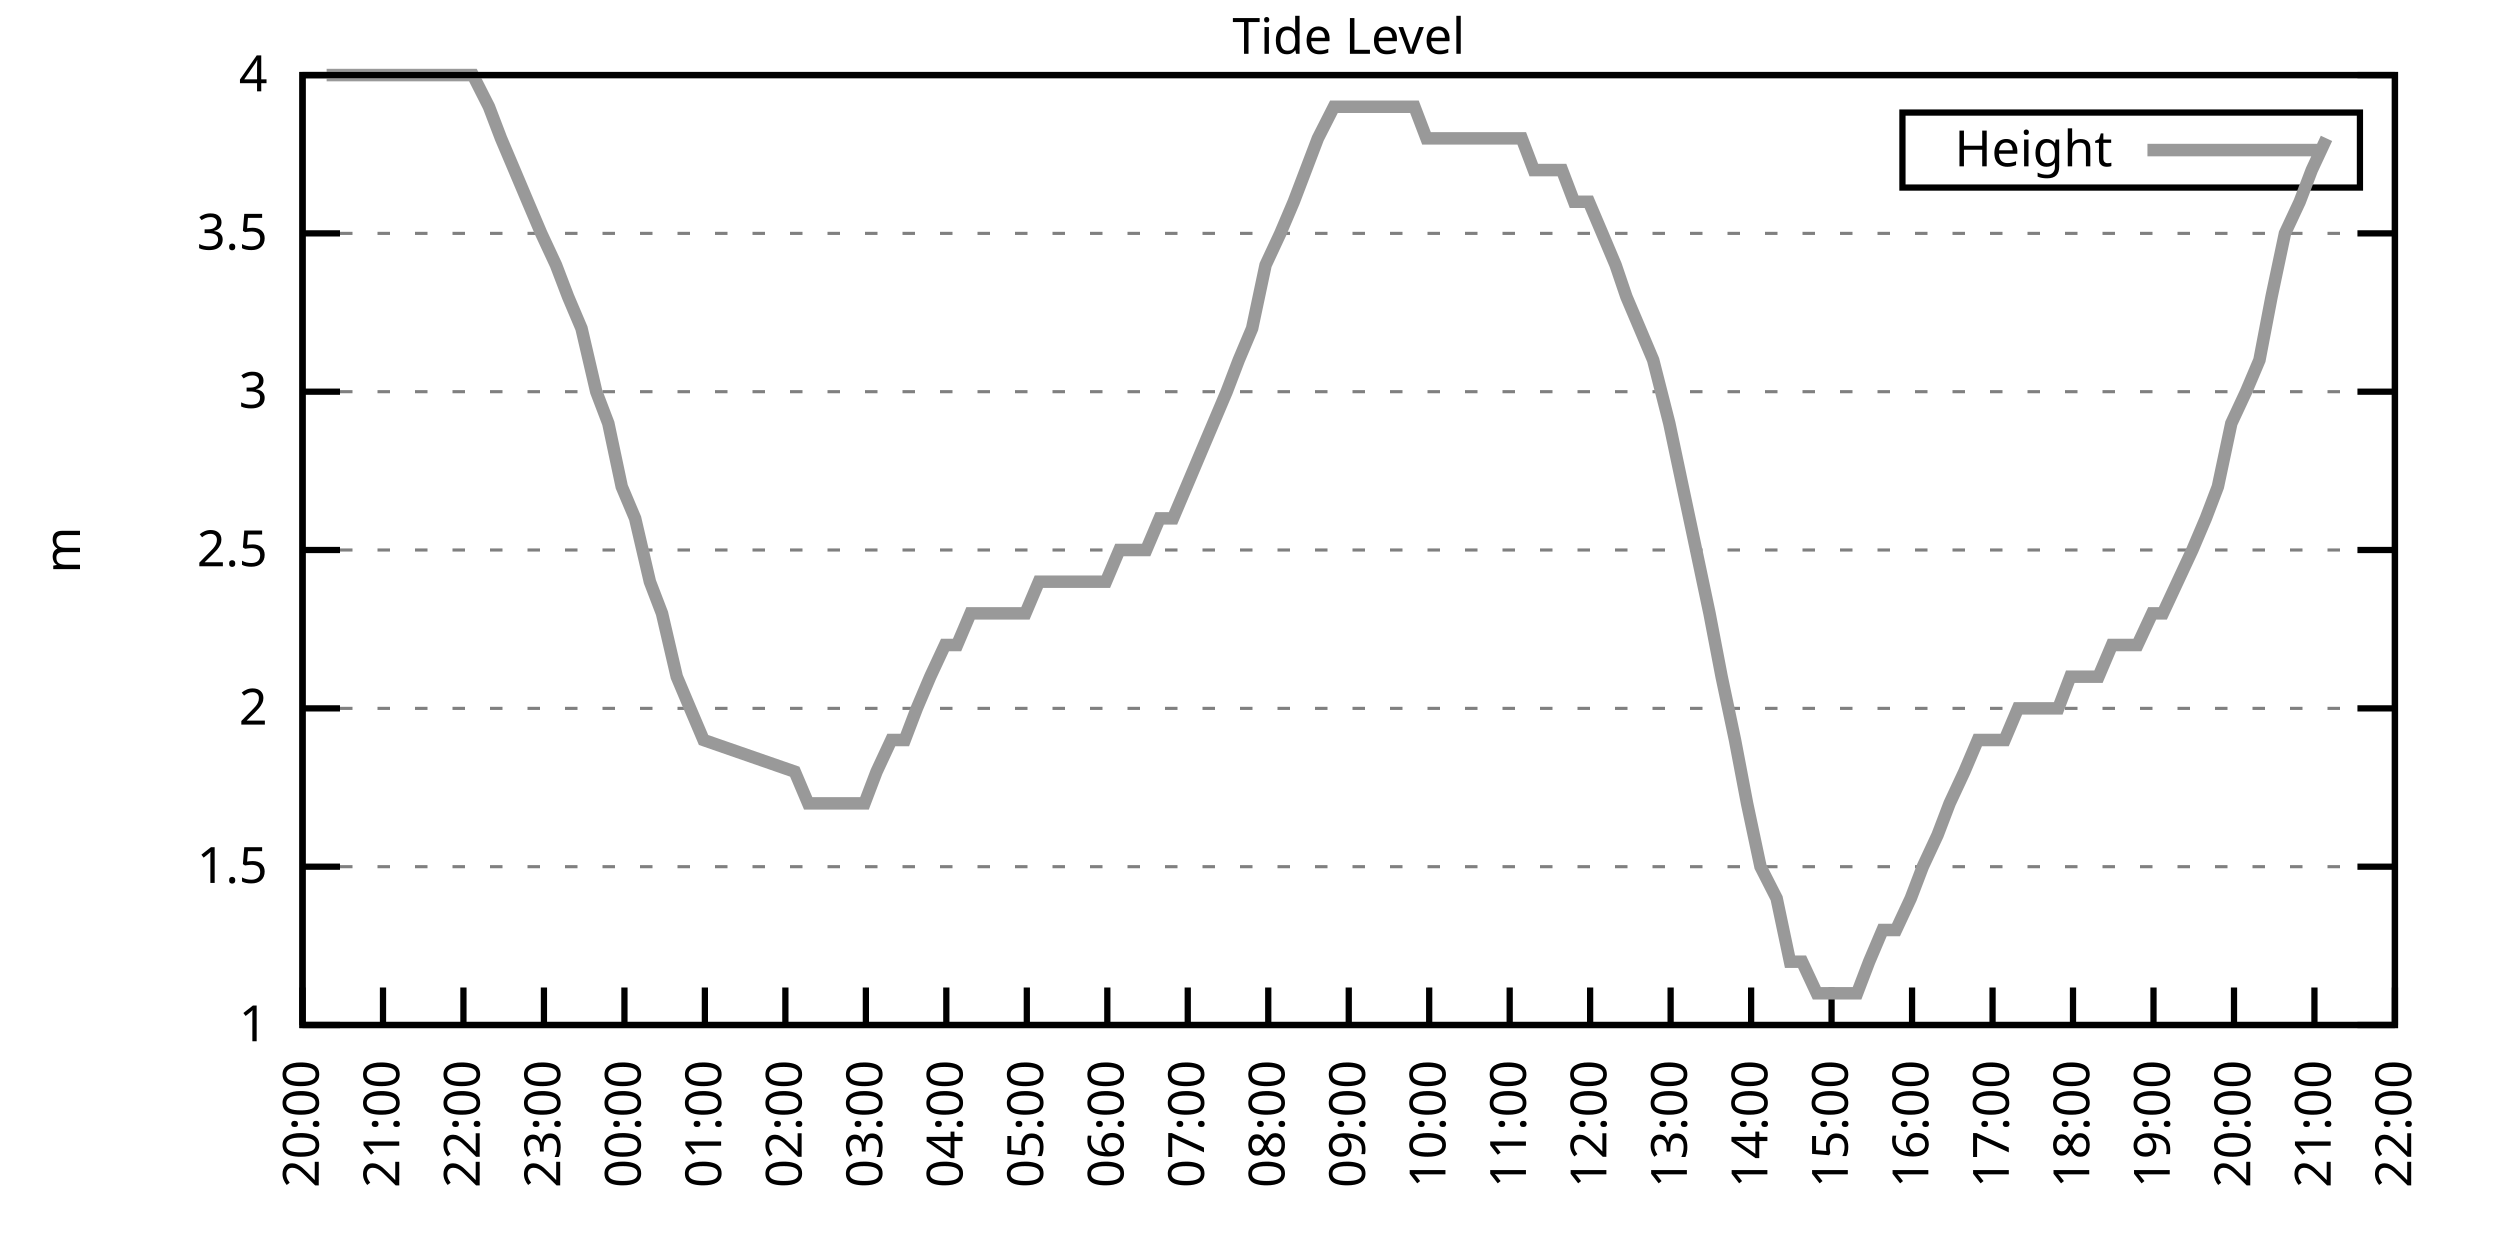
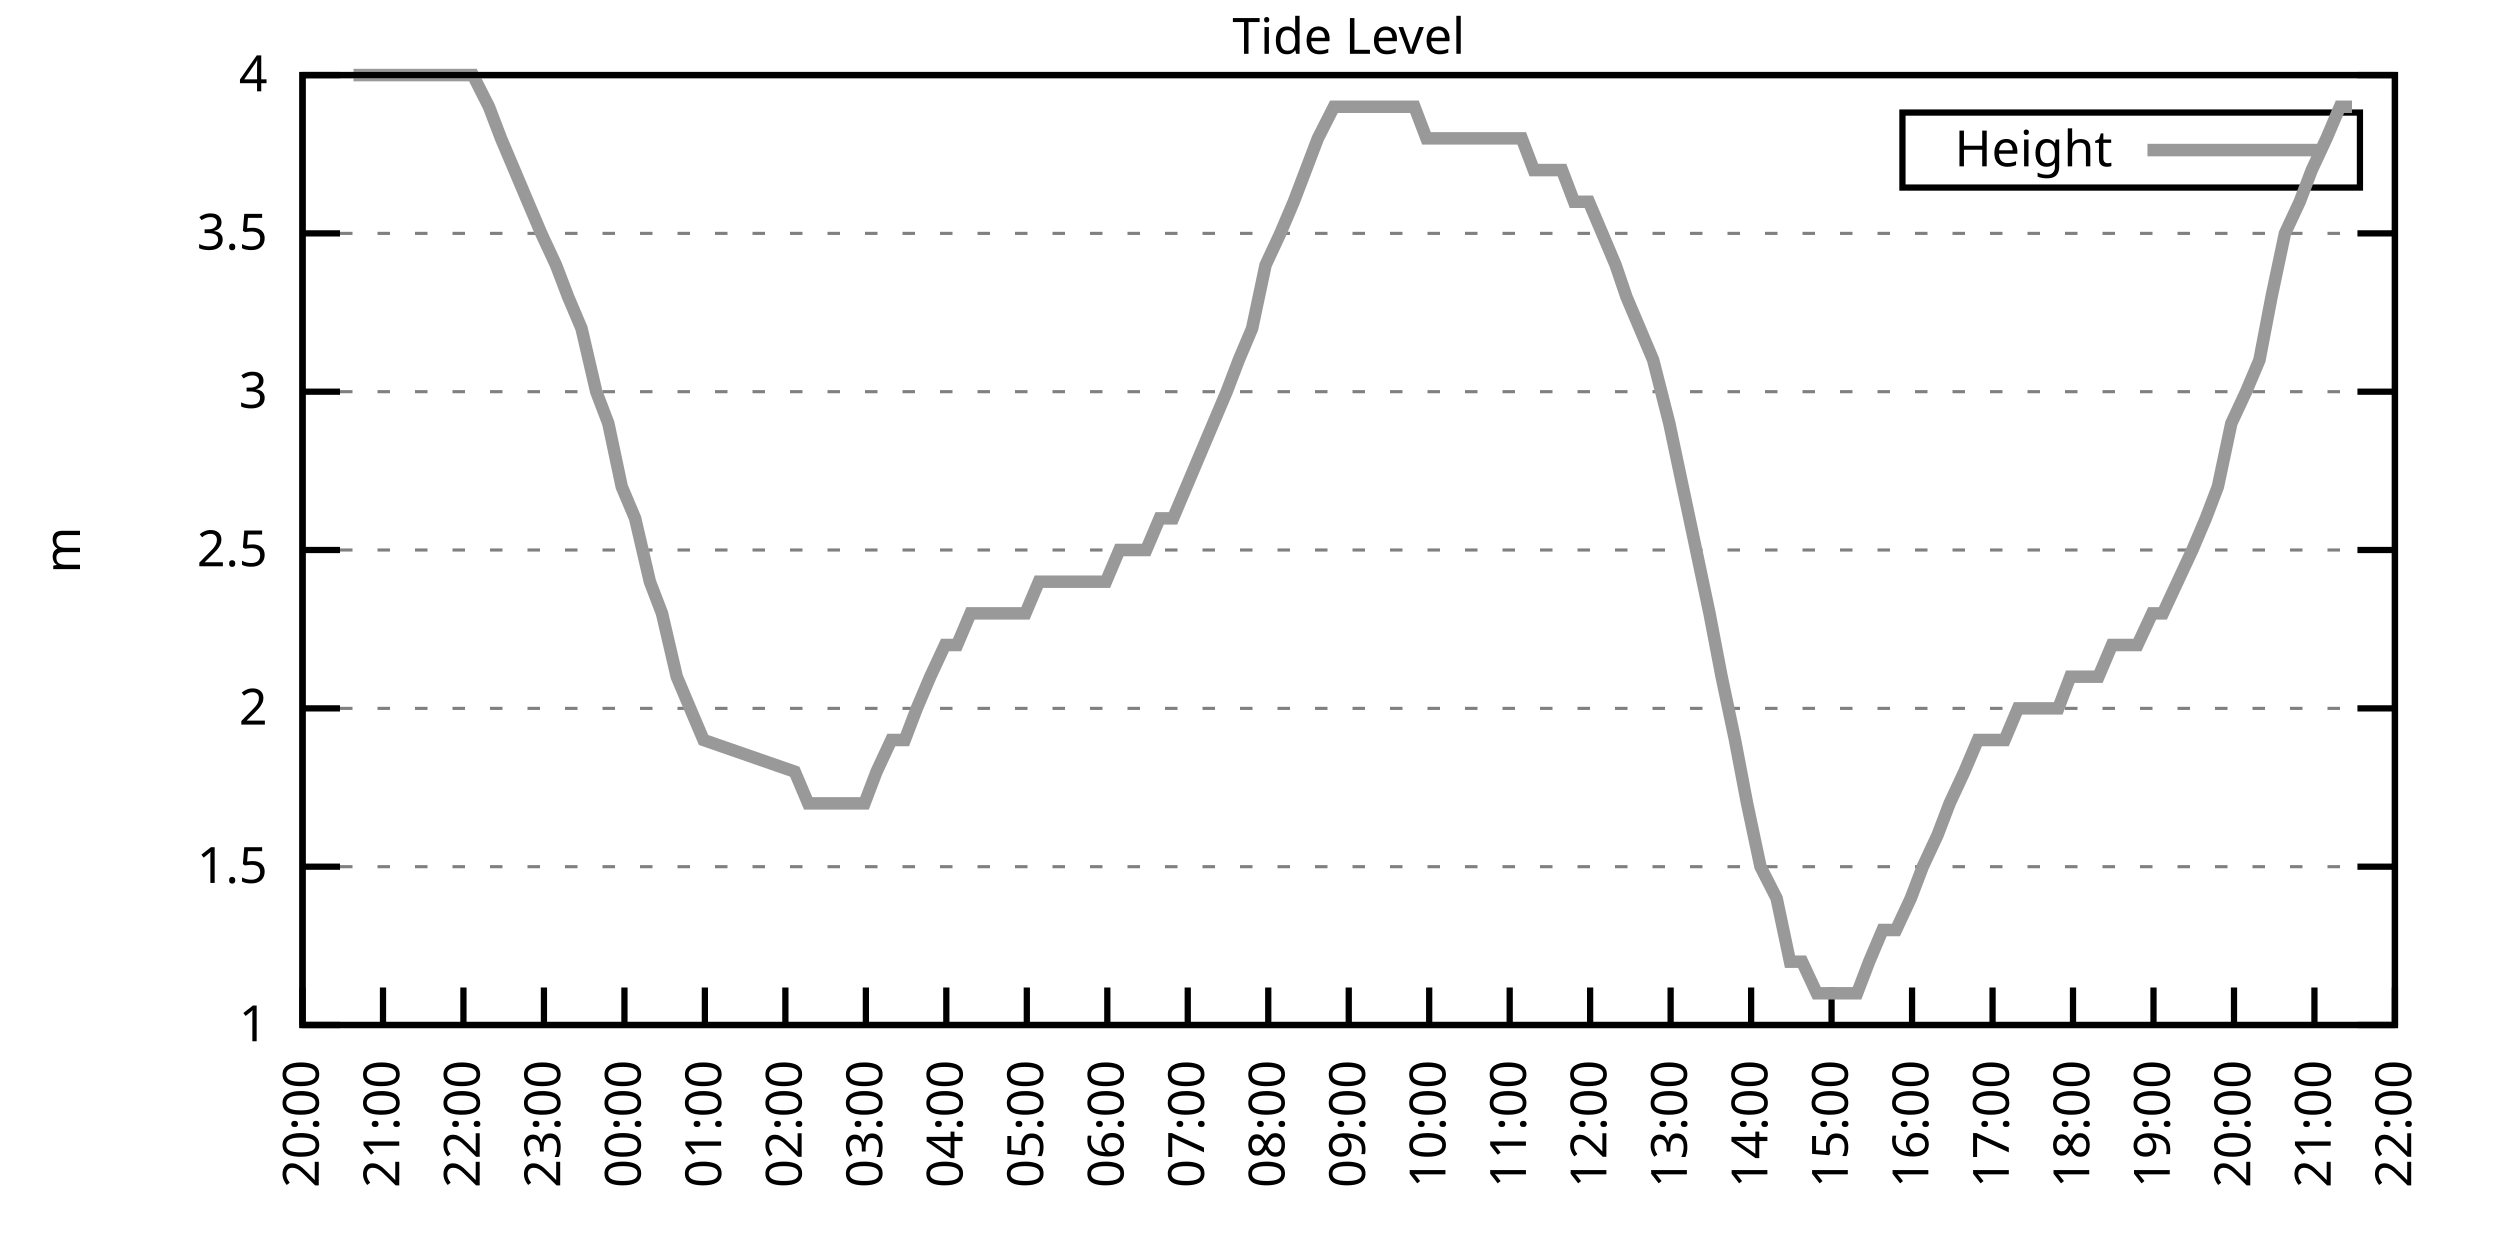
<svg xmlns="http://www.w3.org/2000/svg" xmlns:xlink="http://www.w3.org/1999/xlink" width="400" height="200" viewBox="0 0 400 200">
  <g id="gnuplot_canvas">
    <rect x="0" y="0" width="400" height="200" fill="none" />
    <defs>
      <circle id="gpDot" r="0.5" stroke-width="0.5" stroke="currentColor" />
      <path id="gpPt0" stroke-width="0.333" stroke="currentColor" d="M-1,0 h2 M0,-1 v2" />
      <path id="gpPt1" stroke-width="0.333" stroke="currentColor" d="M-1,-1 L1,1 M1,-1 L-1,1" />
      <path id="gpPt2" stroke-width="0.333" stroke="currentColor" d="M-1,0 L1,0 M0,-1 L0,1 M-1,-1 L1,1 M-1,1 L1,-1" />
      <rect id="gpPt3" stroke-width="0.333" stroke="currentColor" x="-1" y="-1" width="2" height="2" />
      <rect id="gpPt4" stroke-width="0.333" stroke="currentColor" fill="currentColor" x="-1" y="-1" width="2" height="2" />
      <circle id="gpPt5" stroke-width="0.333" stroke="currentColor" cx="0" cy="0" r="1" />
      <use xlink:href="#gpPt5" id="gpPt6" fill="currentColor" stroke="none" />
      <path id="gpPt7" stroke-width="0.333" stroke="currentColor" d="M0,-1.33 L-1.33,0.67 L1.33,0.67 z" />
      <use xlink:href="#gpPt7" id="gpPt8" fill="currentColor" stroke="none" />
      <use xlink:href="#gpPt7" id="gpPt9" stroke="currentColor" transform="rotate(180)" />
      <use xlink:href="#gpPt9" id="gpPt10" fill="currentColor" stroke="none" />
      <use xlink:href="#gpPt3" id="gpPt11" stroke="currentColor" transform="rotate(45)" />
      <use xlink:href="#gpPt11" id="gpPt12" fill="currentColor" stroke="none" />
      <path id="gpPt13" stroke-width="0.333" stroke="currentColor" d="M0,1.330 L1.265,0.411 L0.782,-1.067 L-0.782,-1.076 L-1.265,0.411 z" />
      <use xlink:href="#gpPt13" id="gpPt14" fill="currentColor" stroke="none" />
      <filter id="textbox" filterUnits="objectBoundingBox" x="0" y="0" height="1" width="1">
        <feFlood flood-color="white" flood-opacity="1" result="bgnd" />
        <feComposite in="SourceGraphic" in2="bgnd" operator="atop" />
      </filter>
      <filter id="greybox" filterUnits="objectBoundingBox" x="0" y="0" height="1" width="1">
        <feFlood flood-color="lightgrey" flood-opacity="1" result="grey" />
        <feComposite in="SourceGraphic" in2="grey" operator="atop" />
      </filter>
    </defs>
    <g fill="none" color="white" stroke="currentColor" stroke-width="1.00" stroke-linecap="butt" stroke-linejoin="miter">
</g>
    <g fill="none" color="black" stroke="currentColor" stroke-width="1.00" stroke-linecap="butt" stroke-linejoin="miter">
      <g stroke="none" shape-rendering="crispEdges">
        <polygon fill="rgb(255, 255, 255)" points="48.40,164.00 383.18,164.00 383.18,12.02 48.40,12.02 " />
      </g>
    </g>
    <g fill="none" color="black" stroke="currentColor" stroke-width="1.00" stroke-linecap="butt" stroke-linejoin="miter">
</g>
    <g fill="none" color="black" stroke="black" stroke-width="0.50" stroke-linecap="butt" stroke-linejoin="miter">
</g>
    <g fill="none" color="gray" stroke="currentColor" stroke-width="0.50" stroke-linecap="butt" stroke-linejoin="miter">
      <path stroke="gray" stroke-dasharray="2,4" class="gridline" d="M48.40,164.00 L383.19,164.00  " />
    </g>
    <g fill="none" color="gray" stroke="gray" stroke-width="1.00" stroke-linecap="butt" stroke-linejoin="miter">
</g>
    <g fill="none" color="black" stroke="currentColor" stroke-width="1.00" stroke-linecap="butt" stroke-linejoin="miter">
      <path stroke="black" d="M48.40,164.00 L54.40,164.00 M383.19,164.00 L377.19,164.00  " />
      <g transform="translate(42.80,166.60)" stroke="none" fill="black" font-family="Sans" font-size="8.00" text-anchor="end">
        <text>
          <tspan font-family="Sans"> 1</tspan>
        </text>
      </g>
    </g>
    <g fill="none" color="black" stroke="currentColor" stroke-width="1.00" stroke-linecap="butt" stroke-linejoin="miter">
</g>
    <g fill="none" color="black" stroke="black" stroke-width="0.50" stroke-linecap="butt" stroke-linejoin="miter">
</g>
    <g fill="none" color="gray" stroke="currentColor" stroke-width="0.50" stroke-linecap="butt" stroke-linejoin="miter">
      <path stroke="gray" stroke-dasharray="2,4" class="gridline" d="M48.40,138.67 L383.19,138.67  " />
    </g>
    <g fill="none" color="gray" stroke="gray" stroke-width="1.00" stroke-linecap="butt" stroke-linejoin="miter">
</g>
    <g fill="none" color="black" stroke="currentColor" stroke-width="1.00" stroke-linecap="butt" stroke-linejoin="miter">
      <path stroke="black" d="M48.40,138.67 L54.40,138.67 M383.19,138.67 L377.19,138.67  " />
      <g transform="translate(42.80,141.27)" stroke="none" fill="black" font-family="Sans" font-size="8.00" text-anchor="end">
        <text>
          <tspan font-family="Sans"> 1.5</tspan>
        </text>
      </g>
    </g>
    <g fill="none" color="black" stroke="currentColor" stroke-width="1.00" stroke-linecap="butt" stroke-linejoin="miter">
</g>
    <g fill="none" color="black" stroke="black" stroke-width="0.50" stroke-linecap="butt" stroke-linejoin="miter">
</g>
    <g fill="none" color="gray" stroke="currentColor" stroke-width="0.50" stroke-linecap="butt" stroke-linejoin="miter">
      <path stroke="gray" stroke-dasharray="2,4" class="gridline" d="M48.40,113.34 L383.19,113.34  " />
    </g>
    <g fill="none" color="gray" stroke="gray" stroke-width="1.00" stroke-linecap="butt" stroke-linejoin="miter">
</g>
    <g fill="none" color="black" stroke="currentColor" stroke-width="1.00" stroke-linecap="butt" stroke-linejoin="miter">
      <path stroke="black" d="M48.40,113.34 L54.40,113.34 M383.19,113.34 L377.19,113.34  " />
      <g transform="translate(42.80,115.94)" stroke="none" fill="black" font-family="Sans" font-size="8.00" text-anchor="end">
        <text>
          <tspan font-family="Sans"> 2</tspan>
        </text>
      </g>
    </g>
    <g fill="none" color="black" stroke="currentColor" stroke-width="1.00" stroke-linecap="butt" stroke-linejoin="miter">
</g>
    <g fill="none" color="black" stroke="black" stroke-width="0.50" stroke-linecap="butt" stroke-linejoin="miter">
</g>
    <g fill="none" color="gray" stroke="currentColor" stroke-width="0.50" stroke-linecap="butt" stroke-linejoin="miter">
      <path stroke="gray" stroke-dasharray="2,4" class="gridline" d="M48.40,88.00 L383.19,88.00  " />
    </g>
    <g fill="none" color="gray" stroke="gray" stroke-width="1.00" stroke-linecap="butt" stroke-linejoin="miter">
</g>
    <g fill="none" color="black" stroke="currentColor" stroke-width="1.00" stroke-linecap="butt" stroke-linejoin="miter">
      <path stroke="black" d="M48.40,88.00 L54.40,88.00 M383.19,88.00 L377.19,88.00  " />
      <g transform="translate(42.80,90.60)" stroke="none" fill="black" font-family="Sans" font-size="8.00" text-anchor="end">
        <text>
          <tspan font-family="Sans"> 2.5</tspan>
        </text>
      </g>
    </g>
    <g fill="none" color="black" stroke="currentColor" stroke-width="1.00" stroke-linecap="butt" stroke-linejoin="miter">
</g>
    <g fill="none" color="black" stroke="black" stroke-width="0.50" stroke-linecap="butt" stroke-linejoin="miter">
</g>
    <g fill="none" color="gray" stroke="currentColor" stroke-width="0.50" stroke-linecap="butt" stroke-linejoin="miter">
      <path stroke="gray" stroke-dasharray="2,4" class="gridline" d="M48.40,62.67 L383.19,62.67  " />
    </g>
    <g fill="none" color="gray" stroke="gray" stroke-width="1.00" stroke-linecap="butt" stroke-linejoin="miter">
</g>
    <g fill="none" color="black" stroke="currentColor" stroke-width="1.00" stroke-linecap="butt" stroke-linejoin="miter">
      <path stroke="black" d="M48.40,62.67 L54.40,62.67 M383.19,62.67 L377.19,62.67  " />
      <g transform="translate(42.80,65.27)" stroke="none" fill="black" font-family="Sans" font-size="8.00" text-anchor="end">
        <text>
          <tspan font-family="Sans"> 3</tspan>
        </text>
      </g>
    </g>
    <g fill="none" color="black" stroke="currentColor" stroke-width="1.00" stroke-linecap="butt" stroke-linejoin="miter">
</g>
    <g fill="none" color="black" stroke="black" stroke-width="0.50" stroke-linecap="butt" stroke-linejoin="miter">
</g>
    <g fill="none" color="gray" stroke="currentColor" stroke-width="0.50" stroke-linecap="butt" stroke-linejoin="miter">
      <path stroke="gray" stroke-dasharray="2,4" class="gridline" d="M48.40,37.34 L383.19,37.34  " />
    </g>
    <g fill="none" color="gray" stroke="gray" stroke-width="1.00" stroke-linecap="butt" stroke-linejoin="miter">
</g>
    <g fill="none" color="black" stroke="currentColor" stroke-width="1.00" stroke-linecap="butt" stroke-linejoin="miter">
      <path stroke="black" d="M48.40,37.34 L54.40,37.34 M383.19,37.34 L377.19,37.34  " />
      <g transform="translate(42.80,39.94)" stroke="none" fill="black" font-family="Sans" font-size="8.00" text-anchor="end">
        <text>
          <tspan font-family="Sans"> 3.5</tspan>
        </text>
      </g>
    </g>
    <g fill="none" color="black" stroke="currentColor" stroke-width="1.00" stroke-linecap="butt" stroke-linejoin="miter">
</g>
    <g fill="none" color="black" stroke="black" stroke-width="0.50" stroke-linecap="butt" stroke-linejoin="miter">
</g>
    <g fill="none" color="gray" stroke="currentColor" stroke-width="0.50" stroke-linecap="butt" stroke-linejoin="miter">
      <path stroke="gray" stroke-dasharray="2,4" class="gridline" d="M48.40,12.01 L383.19,12.01  " />
    </g>
    <g fill="none" color="gray" stroke="gray" stroke-width="1.00" stroke-linecap="butt" stroke-linejoin="miter">
</g>
    <g fill="none" color="black" stroke="currentColor" stroke-width="1.00" stroke-linecap="butt" stroke-linejoin="miter">
      <path stroke="black" d="M48.40,12.01 L54.40,12.01 M383.19,12.01 L377.19,12.01  " />
      <g transform="translate(42.80,14.61)" stroke="none" fill="black" font-family="Sans" font-size="8.00" text-anchor="end">
        <text>
          <tspan font-family="Sans"> 4</tspan>
        </text>
      </g>
    </g>
    <g fill="none" color="black" stroke="currentColor" stroke-width="1.00" stroke-linecap="butt" stroke-linejoin="miter">
      <path stroke="black" d="M48.40,164.00 L48.40,158.00  " />
      <g transform="translate(51.00,169.60) rotate(270.00)" stroke="none" fill="black" font-family="Sans" font-size="8.00" text-anchor="end">
        <text>
          <tspan font-family="Sans">20:00</tspan>
        </text>
      </g>
    </g>
    <g fill="none" color="black" stroke="currentColor" stroke-width="1.00" stroke-linecap="butt" stroke-linejoin="miter">
      <path stroke="black" d="M61.28,164.00 L61.28,158.00  " />
      <g transform="translate(63.88,169.60) rotate(270.00)" stroke="none" fill="black" font-family="Sans" font-size="8.00" text-anchor="end">
        <text>
          <tspan font-family="Sans">21:00</tspan>
        </text>
      </g>
    </g>
    <g fill="none" color="black" stroke="currentColor" stroke-width="1.00" stroke-linecap="butt" stroke-linejoin="miter">
      <path stroke="black" d="M74.15,164.00 L74.15,158.00  " />
      <g transform="translate(76.75,169.60) rotate(270.00)" stroke="none" fill="black" font-family="Sans" font-size="8.00" text-anchor="end">
        <text>
          <tspan font-family="Sans">22:00</tspan>
        </text>
      </g>
    </g>
    <g fill="none" color="black" stroke="currentColor" stroke-width="1.00" stroke-linecap="butt" stroke-linejoin="miter">
      <path stroke="black" d="M87.03,164.00 L87.03,158.00  " />
      <g transform="translate(89.63,169.60) rotate(270.00)" stroke="none" fill="black" font-family="Sans" font-size="8.00" text-anchor="end">
        <text>
          <tspan font-family="Sans">23:00</tspan>
        </text>
      </g>
    </g>
    <g fill="none" color="black" stroke="currentColor" stroke-width="1.00" stroke-linecap="butt" stroke-linejoin="miter">
      <path stroke="black" d="M99.91,164.00 L99.91,158.00  " />
      <g transform="translate(102.51,169.60) rotate(270.00)" stroke="none" fill="black" font-family="Sans" font-size="8.00" text-anchor="end">
        <text>
          <tspan font-family="Sans">00:00</tspan>
        </text>
      </g>
    </g>
    <g fill="none" color="black" stroke="currentColor" stroke-width="1.00" stroke-linecap="butt" stroke-linejoin="miter">
      <path stroke="black" d="M112.78,164.00 L112.78,158.00  " />
      <g transform="translate(115.38,169.60) rotate(270.00)" stroke="none" fill="black" font-family="Sans" font-size="8.00" text-anchor="end">
        <text>
          <tspan font-family="Sans">01:00</tspan>
        </text>
      </g>
    </g>
    <g fill="none" color="black" stroke="currentColor" stroke-width="1.00" stroke-linecap="butt" stroke-linejoin="miter">
      <path stroke="black" d="M125.66,164.00 L125.66,158.00  " />
      <g transform="translate(128.26,169.60) rotate(270.00)" stroke="none" fill="black" font-family="Sans" font-size="8.00" text-anchor="end">
        <text>
          <tspan font-family="Sans">02:00</tspan>
        </text>
      </g>
    </g>
    <g fill="none" color="black" stroke="currentColor" stroke-width="1.00" stroke-linecap="butt" stroke-linejoin="miter">
      <path stroke="black" d="M138.54,164.00 L138.54,158.00  " />
      <g transform="translate(141.14,169.60) rotate(270.00)" stroke="none" fill="black" font-family="Sans" font-size="8.00" text-anchor="end">
        <text>
          <tspan font-family="Sans">03:00</tspan>
        </text>
      </g>
    </g>
    <g fill="none" color="black" stroke="currentColor" stroke-width="1.00" stroke-linecap="butt" stroke-linejoin="miter">
      <path stroke="black" d="M151.41,164.00 L151.41,158.00  " />
      <g transform="translate(154.01,169.60) rotate(270.00)" stroke="none" fill="black" font-family="Sans" font-size="8.00" text-anchor="end">
        <text>
          <tspan font-family="Sans">04:00</tspan>
        </text>
      </g>
    </g>
    <g fill="none" color="black" stroke="currentColor" stroke-width="1.00" stroke-linecap="butt" stroke-linejoin="miter">
      <path stroke="black" d="M164.29,164.00 L164.29,158.00  " />
      <g transform="translate(166.89,169.60) rotate(270.00)" stroke="none" fill="black" font-family="Sans" font-size="8.00" text-anchor="end">
        <text>
          <tspan font-family="Sans">05:00</tspan>
        </text>
      </g>
    </g>
    <g fill="none" color="black" stroke="currentColor" stroke-width="1.00" stroke-linecap="butt" stroke-linejoin="miter">
      <path stroke="black" d="M177.17,164.00 L177.17,158.00  " />
      <g transform="translate(179.77,169.60) rotate(270.00)" stroke="none" fill="black" font-family="Sans" font-size="8.00" text-anchor="end">
        <text>
          <tspan font-family="Sans">06:00</tspan>
        </text>
      </g>
    </g>
    <g fill="none" color="black" stroke="currentColor" stroke-width="1.00" stroke-linecap="butt" stroke-linejoin="miter">
      <path stroke="black" d="M190.04,164.00 L190.04,158.00  " />
      <g transform="translate(192.64,169.60) rotate(270.00)" stroke="none" fill="black" font-family="Sans" font-size="8.00" text-anchor="end">
        <text>
          <tspan font-family="Sans">07:00</tspan>
        </text>
      </g>
    </g>
    <g fill="none" color="black" stroke="currentColor" stroke-width="1.00" stroke-linecap="butt" stroke-linejoin="miter">
      <path stroke="black" d="M202.92,164.00 L202.92,158.00  " />
      <g transform="translate(205.52,169.60) rotate(270.00)" stroke="none" fill="black" font-family="Sans" font-size="8.00" text-anchor="end">
        <text>
          <tspan font-family="Sans">08:00</tspan>
        </text>
      </g>
    </g>
    <g fill="none" color="black" stroke="currentColor" stroke-width="1.00" stroke-linecap="butt" stroke-linejoin="miter">
      <path stroke="black" d="M215.80,164.00 L215.80,158.00  " />
      <g transform="translate(218.40,169.60) rotate(270.00)" stroke="none" fill="black" font-family="Sans" font-size="8.00" text-anchor="end">
        <text>
          <tspan font-family="Sans">09:00</tspan>
        </text>
      </g>
    </g>
    <g fill="none" color="black" stroke="currentColor" stroke-width="1.00" stroke-linecap="butt" stroke-linejoin="miter">
      <path stroke="black" d="M228.67,164.00 L228.67,158.00  " />
      <g transform="translate(231.27,169.60) rotate(270.00)" stroke="none" fill="black" font-family="Sans" font-size="8.00" text-anchor="end">
        <text>
          <tspan font-family="Sans">10:00</tspan>
        </text>
      </g>
    </g>
    <g fill="none" color="black" stroke="currentColor" stroke-width="1.00" stroke-linecap="butt" stroke-linejoin="miter">
      <path stroke="black" d="M241.55,164.00 L241.55,158.00  " />
      <g transform="translate(244.15,169.60) rotate(270.00)" stroke="none" fill="black" font-family="Sans" font-size="8.00" text-anchor="end">
        <text>
          <tspan font-family="Sans">11:00</tspan>
        </text>
      </g>
    </g>
    <g fill="none" color="black" stroke="currentColor" stroke-width="1.00" stroke-linecap="butt" stroke-linejoin="miter">
      <path stroke="black" d="M254.42,164.00 L254.42,158.00  " />
      <g transform="translate(257.02,169.60) rotate(270.00)" stroke="none" fill="black" font-family="Sans" font-size="8.00" text-anchor="end">
        <text>
          <tspan font-family="Sans">12:00</tspan>
        </text>
      </g>
    </g>
    <g fill="none" color="black" stroke="currentColor" stroke-width="1.00" stroke-linecap="butt" stroke-linejoin="miter">
      <path stroke="black" d="M267.30,164.00 L267.30,158.00  " />
      <g transform="translate(269.90,169.60) rotate(270.00)" stroke="none" fill="black" font-family="Sans" font-size="8.00" text-anchor="end">
        <text>
          <tspan font-family="Sans">13:00</tspan>
        </text>
      </g>
    </g>
    <g fill="none" color="black" stroke="currentColor" stroke-width="1.00" stroke-linecap="butt" stroke-linejoin="miter">
      <path stroke="black" d="M280.18,164.00 L280.18,158.00  " />
      <g transform="translate(282.78,169.60) rotate(270.00)" stroke="none" fill="black" font-family="Sans" font-size="8.00" text-anchor="end">
        <text>
          <tspan font-family="Sans">14:00</tspan>
        </text>
      </g>
    </g>
    <g fill="none" color="black" stroke="currentColor" stroke-width="1.00" stroke-linecap="butt" stroke-linejoin="miter">
      <path stroke="black" d="M293.05,164.00 L293.05,158.00  " />
      <g transform="translate(295.65,169.60) rotate(270.00)" stroke="none" fill="black" font-family="Sans" font-size="8.00" text-anchor="end">
        <text>
          <tspan font-family="Sans">15:00</tspan>
        </text>
      </g>
    </g>
    <g fill="none" color="black" stroke="currentColor" stroke-width="1.00" stroke-linecap="butt" stroke-linejoin="miter">
      <path stroke="black" d="M305.93,164.00 L305.93,158.00  " />
      <g transform="translate(308.53,169.60) rotate(270.00)" stroke="none" fill="black" font-family="Sans" font-size="8.00" text-anchor="end">
        <text>
          <tspan font-family="Sans">16:00</tspan>
        </text>
      </g>
    </g>
    <g fill="none" color="black" stroke="currentColor" stroke-width="1.00" stroke-linecap="butt" stroke-linejoin="miter">
      <path stroke="black" d="M318.81,164.00 L318.81,158.00  " />
      <g transform="translate(321.41,169.60) rotate(270.00)" stroke="none" fill="black" font-family="Sans" font-size="8.00" text-anchor="end">
        <text>
          <tspan font-family="Sans">17:00</tspan>
        </text>
      </g>
    </g>
    <g fill="none" color="black" stroke="currentColor" stroke-width="1.00" stroke-linecap="butt" stroke-linejoin="miter">
      <path stroke="black" d="M331.68,164.00 L331.68,158.00  " />
      <g transform="translate(334.28,169.60) rotate(270.00)" stroke="none" fill="black" font-family="Sans" font-size="8.00" text-anchor="end">
        <text>
          <tspan font-family="Sans">18:00</tspan>
        </text>
      </g>
    </g>
    <g fill="none" color="black" stroke="currentColor" stroke-width="1.00" stroke-linecap="butt" stroke-linejoin="miter">
      <path stroke="black" d="M344.56,164.00 L344.56,158.00  " />
      <g transform="translate(347.16,169.60) rotate(270.00)" stroke="none" fill="black" font-family="Sans" font-size="8.00" text-anchor="end">
        <text>
          <tspan font-family="Sans">19:00</tspan>
        </text>
      </g>
    </g>
    <g fill="none" color="black" stroke="currentColor" stroke-width="1.00" stroke-linecap="butt" stroke-linejoin="miter">
      <path stroke="black" d="M357.44,164.00 L357.44,158.00  " />
      <g transform="translate(360.04,169.60) rotate(270.00)" stroke="none" fill="black" font-family="Sans" font-size="8.00" text-anchor="end">
        <text>
          <tspan font-family="Sans">20:00</tspan>
        </text>
      </g>
    </g>
    <g fill="none" color="black" stroke="currentColor" stroke-width="1.00" stroke-linecap="butt" stroke-linejoin="miter">
      <path stroke="black" d="M370.31,164.00 L370.31,158.00  " />
      <g transform="translate(372.91,169.60) rotate(270.00)" stroke="none" fill="black" font-family="Sans" font-size="8.00" text-anchor="end">
        <text>
          <tspan font-family="Sans">21:00</tspan>
        </text>
      </g>
    </g>
    <g fill="none" color="black" stroke="currentColor" stroke-width="1.00" stroke-linecap="butt" stroke-linejoin="miter">
      <path stroke="black" d="M383.19,164.00 L383.19,158.00  " />
      <g transform="translate(385.79,169.60) rotate(270.00)" stroke="none" fill="black" font-family="Sans" font-size="8.00" text-anchor="end">
        <text>
          <tspan font-family="Sans">22:00</tspan>
        </text>
      </g>
    </g>
    <g fill="none" color="black" stroke="currentColor" stroke-width="1.00" stroke-linecap="butt" stroke-linejoin="miter">
</g>
    <g fill="none" color="black" stroke="currentColor" stroke-width="1.00" stroke-linecap="butt" stroke-linejoin="miter">
      <path stroke="black" d="M48.40,12.01 L48.40,164.00 L383.19,164.00 L383.19,12.01 L48.40,12.01 Z  " />
    </g>
    <g fill="none" color="black" stroke="currentColor" stroke-width="1.00" stroke-linecap="butt" stroke-linejoin="miter">
</g>
    <g fill="none" color="black" stroke="currentColor" stroke-width="1.00" stroke-linecap="butt" stroke-linejoin="miter">
      <path stroke="black" d="M304.39,30.01 L304.39,18.01 L377.59,18.01 L377.59,30.01 L304.39,30.01 Z  " />
    </g>
    <g id="Tide_level_plot_1">
      <g fill="none" color="white" stroke="black" stroke-width="2.00" stroke-linecap="butt" stroke-linejoin="miter">
</g>
      <g fill="none" color="black" stroke="currentColor" stroke-width="2.00" stroke-linecap="butt" stroke-linejoin="miter">
        <g transform="translate(337.99,26.61)" stroke="none" fill="black" font-family="Sans" font-size="8.00" text-anchor="end">
          <text>
            <tspan font-family="Sans">Height</tspan>
          </text>
        </g>
      </g>
      <g fill="none" color="black" stroke="currentColor" stroke-width="2.00" stroke-linecap="butt" stroke-linejoin="miter">
-         <path stroke="rgb(153, 153, 153)" d="M343.59,24.01 L371.99,24.01 M52.26,12.01 L54.41,12.01 L56.56,12.01 L58.70,12.01 L61.06,12.01 L62.99,12.01   L65.14,12.01 L67.29,12.01 L69.65,12.01 L71.79,12.01 L73.94,12.01 L75.66,12.01 L78.23,17.08 L80.16,22.14   L82.31,27.21 L84.45,32.28 L86.60,37.34 L88.96,42.41 L90.89,47.47 L93.04,52.54 L95.40,62.67 L97.33,67.74   L99.48,77.87 L101.62,82.94 L103.98,93.07 L105.92,98.14 L108.28,108.27 L110.42,113.34 L112.57,118.40 L127.16,123.47   L129.31,128.54 L131.88,128.54 L133.81,128.54 L135.96,128.54 L138.32,128.54 L140.25,123.47 L142.61,118.40 L144.76,118.40   L146.69,113.34 L148.84,108.27 L151.20,103.20 L153.13,103.20 L155.28,98.14 L157.64,98.14 L159.57,98.14 L161.71,98.14   L164.07,98.14 L166.22,93.07 L168.37,93.07 L170.30,93.07 L172.66,93.07 L174.59,93.07 L176.95,93.07 L179.10,88.00   L181.24,88.00 L183.39,88.00 L185.54,82.94 L187.68,82.94 L189.83,77.87 L191.97,72.81 L194.12,67.74 L196.27,62.67   L198.20,57.61 L200.34,52.54 L202.49,42.41 L204.85,37.34 L207.00,32.28 L208.93,27.21 L210.86,22.14 L213.43,17.08   L215.37,17.08 L217.73,17.08 L219.87,17.08 L222.02,17.08 L223.74,17.08 L226.31,17.08 L228.24,22.14 L230.60,22.14   L232.75,22.14 L234.68,22.14 L236.83,22.14 L238.97,22.14 L241.33,22.14 L243.48,22.14 L245.41,27.21 L247.77,27.21   L249.92,27.21 L251.85,32.28 L254.21,32.28 L256.36,37.34 L258.50,42.41 L260.22,47.47 L262.37,52.54 L264.51,57.61   L267.09,67.74 L269.23,77.87 L271.38,88.00 L273.52,98.14 L275.46,108.27 L277.60,118.40 L279.53,128.54 L281.68,138.67   L284.26,143.73 L286.40,153.87 L288.33,153.87 L290.69,158.93 L292.63,158.93 L294.99,158.93 L297.13,158.93 L299.06,153.87   L301.21,148.80 L303.36,148.80 L305.72,143.73 L307.65,138.67 L310.01,133.60 L311.94,128.54 L314.30,123.47 L316.45,118.40   L318.59,118.40 L320.74,118.40 L322.88,113.34 L324.82,113.34 L327.18,113.34 L329.32,113.34 L331.25,108.27 L333.62,108.27   L335.76,108.27 L337.91,103.20 L339.84,103.20 L341.99,103.20 L344.35,98.14 L346.06,98.14 L348.42,93.07 L350.78,88.00   L352.93,82.94 L354.86,77.87 L357.01,67.74 L359.37,62.67 L361.51,57.61 L363.45,47.47 L365.59,37.34 L367.95,32.28   L369.88,27.21 L372.24,22.14  " />
+         <path stroke="rgb(153, 153, 153)" d="M343.59,24.01 L371.99,24.01 M56.56,12.01 L58.70,12.01 L61.06,12.01 L62.99,12.01 L65.14,12.01 L67.29,12.01   L69.65,12.01 L71.79,12.01 L73.94,12.01 L75.66,12.01 L78.23,17.08 L80.16,22.14 L82.31,27.21 L84.45,32.28   L86.60,37.34 L88.96,42.41 L90.89,47.47 L93.04,52.54 L95.40,62.67 L97.33,67.74 L99.48,77.87 L101.62,82.94   L103.98,93.07 L105.92,98.14 L108.28,108.27 L110.42,113.34 L112.57,118.40 L127.16,123.47 L129.31,128.54 L131.88,128.54   L133.81,128.54 L135.96,128.54 L138.32,128.54 L140.25,123.47 L142.61,118.40 L144.76,118.40 L146.69,113.34 L148.84,108.27   L151.20,103.20 L153.13,103.20 L155.28,98.14 L157.64,98.14 L159.57,98.14 L161.71,98.14 L164.07,98.14 L166.22,93.07   L168.37,93.07 L170.30,93.07 L172.66,93.07 L174.59,93.07 L176.95,93.07 L179.10,88.00 L181.24,88.00 L183.39,88.00   L185.54,82.94 L187.68,82.94 L189.83,77.87 L191.97,72.81 L194.12,67.74 L196.27,62.67 L198.20,57.61 L200.34,52.54   L202.49,42.41 L204.85,37.34 L207.00,32.28 L208.93,27.21 L210.86,22.14 L213.43,17.08 L215.37,17.08 L217.73,17.08   L219.87,17.08 L222.02,17.08 L223.74,17.08 L226.31,17.08 L228.24,22.14 L230.60,22.14 L232.75,22.14 L234.68,22.14   L236.83,22.14 L238.97,22.14 L241.33,22.14 L243.48,22.14 L245.41,27.21 L247.77,27.21 L249.92,27.21 L251.85,32.28   L254.21,32.28 L256.36,37.34 L258.50,42.41 L260.22,47.47 L262.37,52.54 L264.51,57.61 L267.09,67.74 L269.23,77.87   L271.38,88.00 L273.52,98.14 L275.46,108.27 L277.60,118.40 L279.53,128.54 L281.68,138.67 L284.26,143.73 L286.40,153.87   L288.33,153.87 L290.69,158.93 L292.63,158.93 L294.99,158.93 L297.13,158.93 L299.06,153.87 L301.21,148.80 L303.36,148.80   L305.72,143.73 L307.65,138.67 L310.01,133.60 L311.94,128.54 L314.30,123.47 L316.45,118.40 L318.59,118.40 L320.74,118.40   L322.88,113.34 L324.82,113.34 L327.18,113.34 L329.32,113.34 L331.25,108.27 L333.62,108.27 L335.76,108.27 L337.91,103.20   L339.84,103.20 L341.99,103.20 L344.35,98.14 L346.06,98.14 L348.42,93.07 L350.78,88.00 L352.93,82.94 L354.86,77.87   L357.01,67.74 L359.37,62.67 L361.51,57.61 L363.45,47.47 L365.59,37.34 L367.95,32.28 L369.88,27.21 L372.24,22.14   L374.39,17.08 L376.32,17.08  " />
      </g>
    </g>
    <g fill="none" color="black" stroke="currentColor" stroke-width="2.00" stroke-linecap="butt" stroke-linejoin="miter">
</g>
    <g fill="none" color="black" stroke="black" stroke-width="1.00" stroke-linecap="butt" stroke-linejoin="miter">
</g>
    <g fill="none" color="black" stroke="currentColor" stroke-width="1.00" stroke-linecap="butt" stroke-linejoin="miter">
      <path stroke="black" d="M48.40,12.01 L48.40,164.00 L383.19,164.00 L383.19,12.01 L48.40,12.01 Z  " />
      <g transform="translate(12.80,88.01) rotate(270.00)" stroke="none" fill="black" font-family="Sans" font-size="8.00" text-anchor="middle">
        <text>
          <tspan font-family="Sans">m</tspan>
        </text>
      </g>
    </g>
    <g fill="none" color="black" stroke="currentColor" stroke-width="1.00" stroke-linecap="butt" stroke-linejoin="miter">
</g>
    <g fill="none" color="black" stroke="currentColor" stroke-width="1.00" stroke-linecap="butt" stroke-linejoin="miter">
      <g transform="translate(215.79,8.61)" stroke="none" fill="black" font-family="Sans" font-size="8.00" text-anchor="middle">
        <text>
          <tspan font-family="Sans">Tide Level</tspan>
        </text>
      </g>
    </g>
    <g fill="none" color="black" stroke="currentColor" stroke-width="1.00" stroke-linecap="butt" stroke-linejoin="miter">
</g>
  </g>
</svg>
